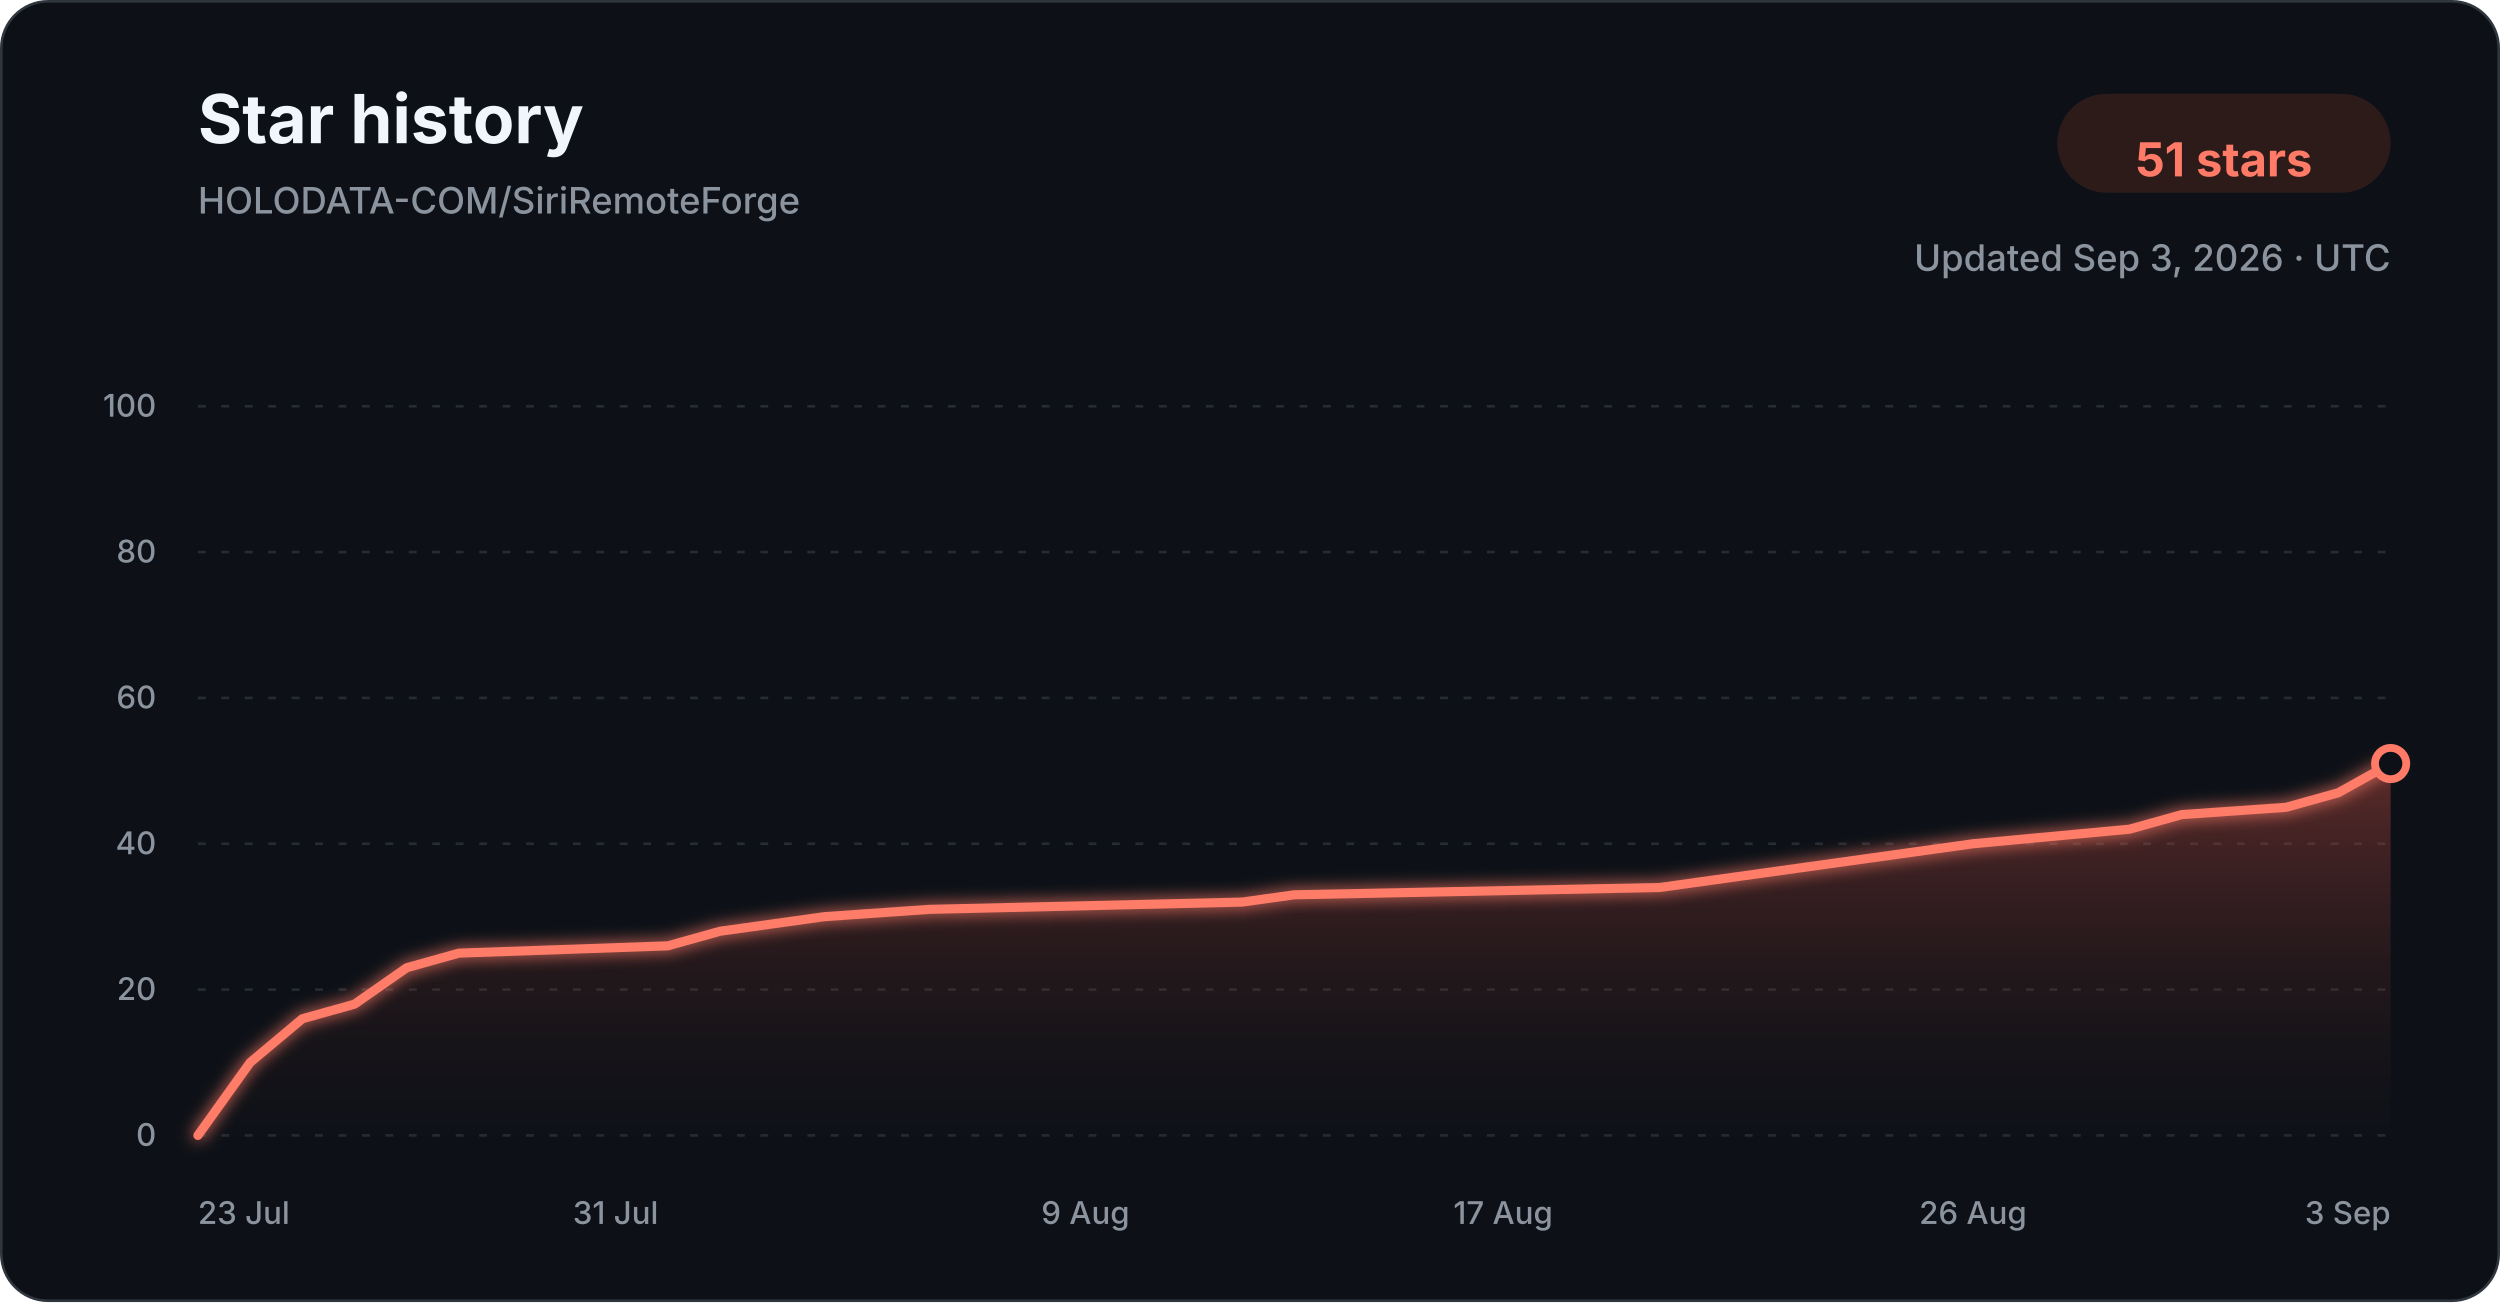
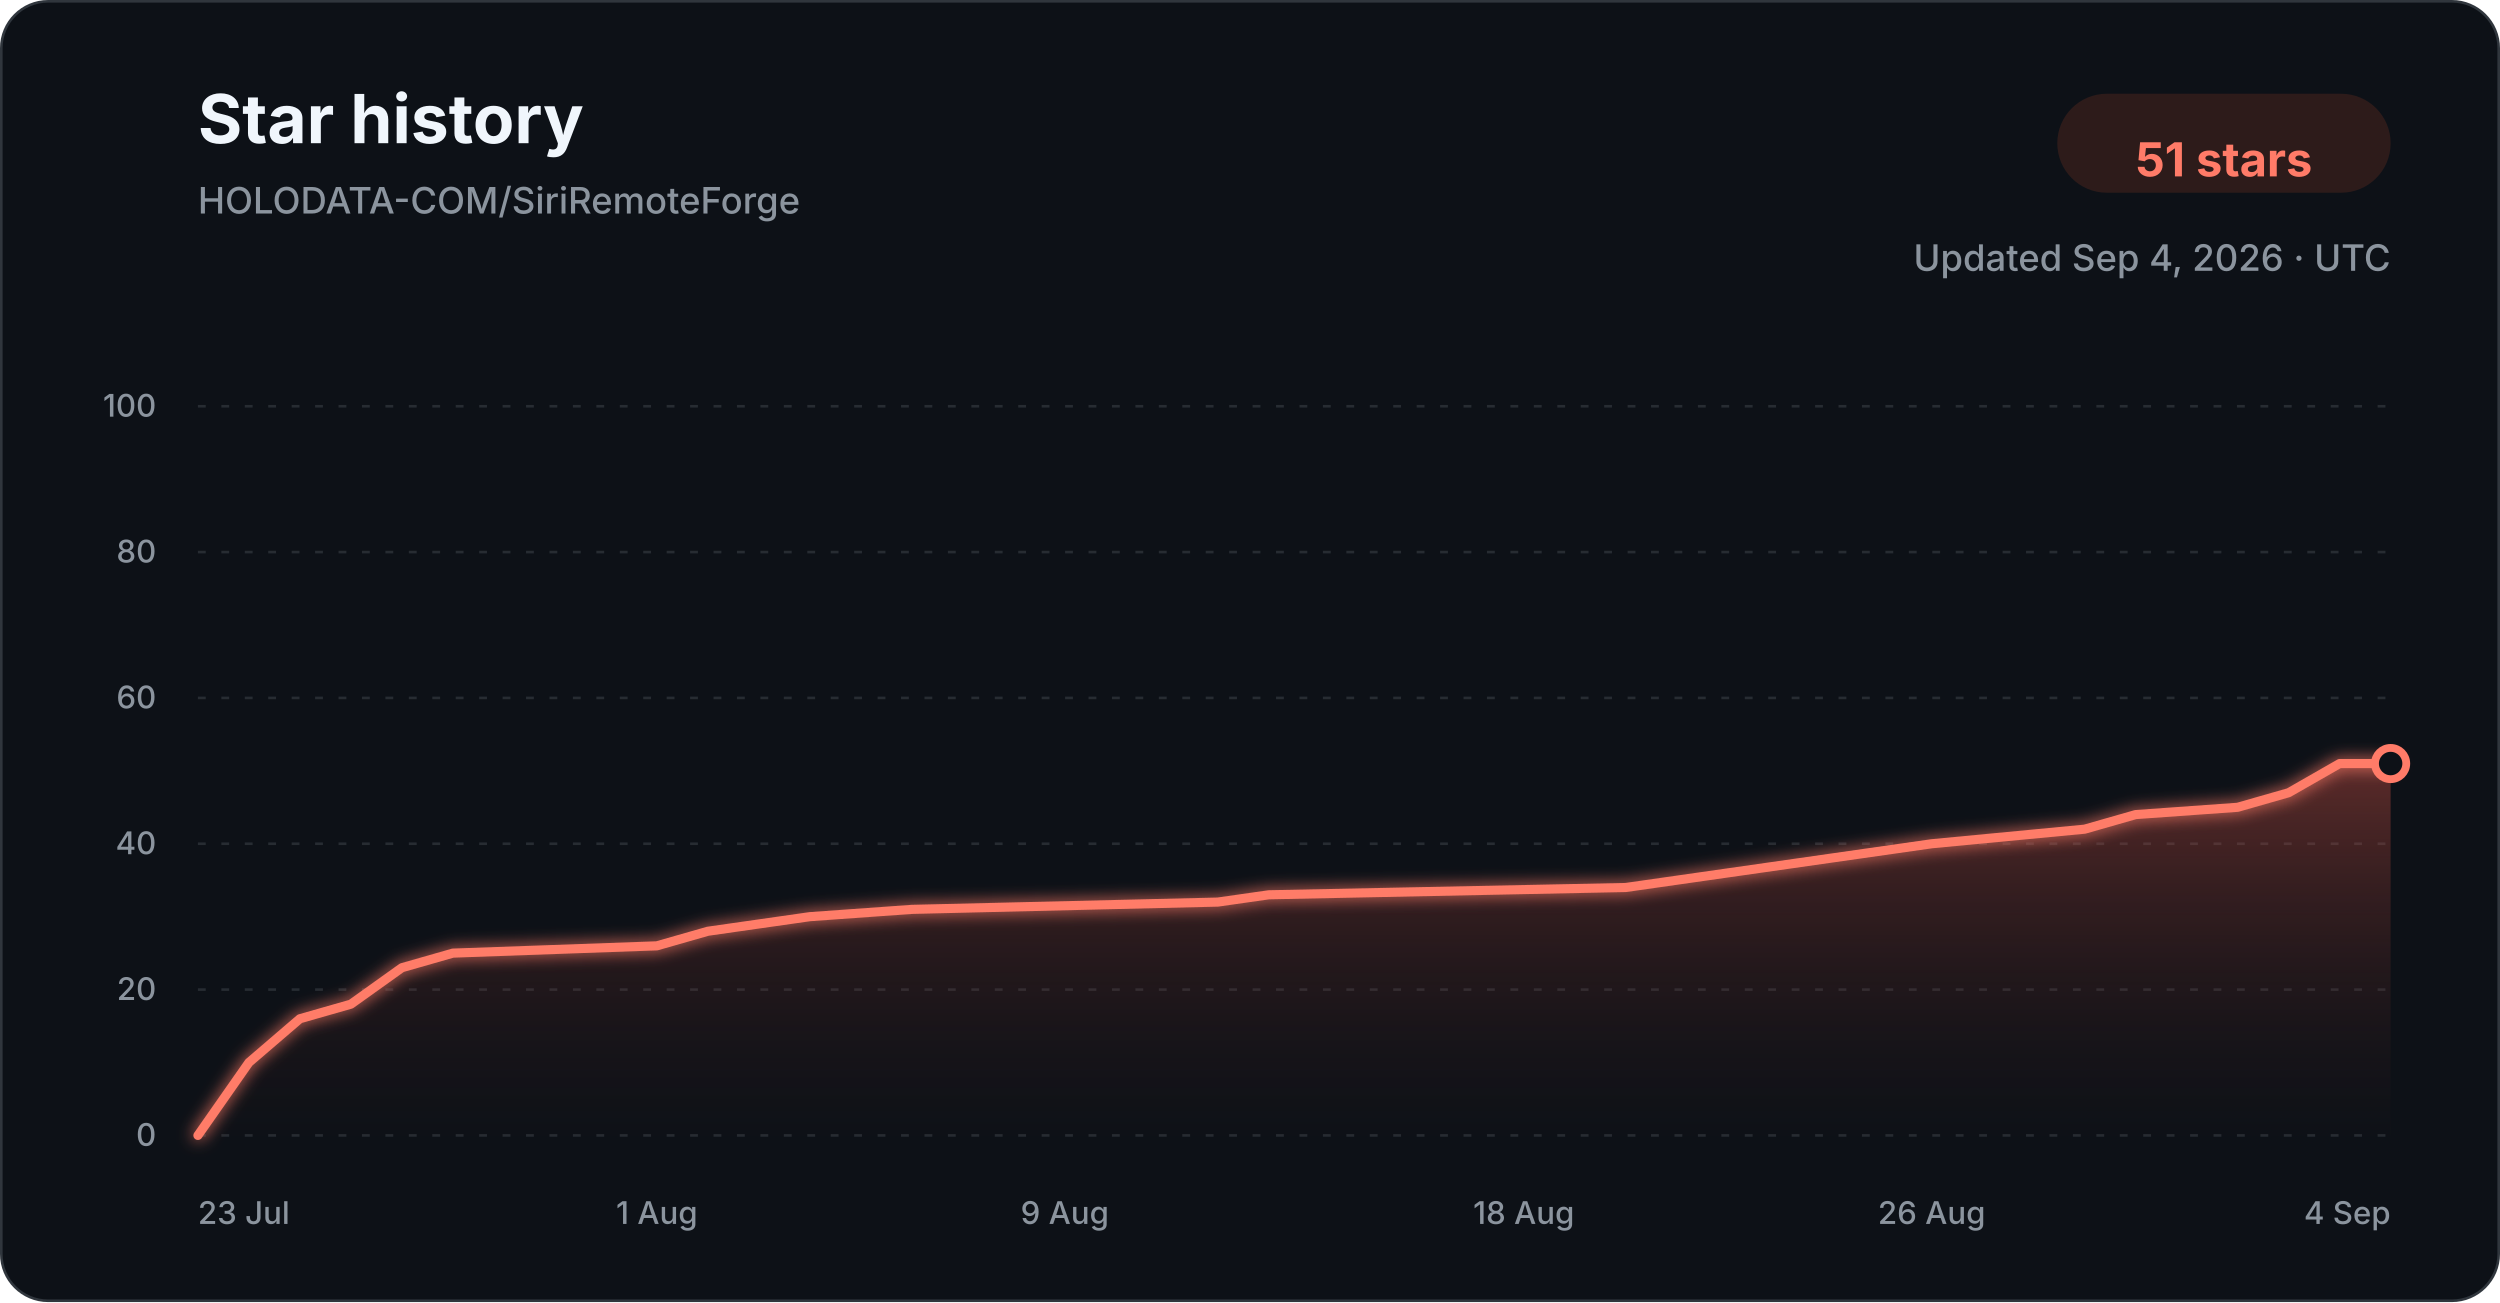
<svg xmlns="http://www.w3.org/2000/svg" width="960" height="500" viewBox="0 0 960 500" role="img" aria-labelledby="title description">
  <defs>
    <linearGradient id="star-area-dark" x1="0" y1="0" x2="0" y2="1">
      <stop offset="0%" stop-color="#c94f43" stop-opacity="0.42" />
      <stop offset="100%" stop-color="#351b1a" stop-opacity="0.04" />
    </linearGradient>
    <filter id="line-glow" x="-20%" y="-20%" width="140%" height="140%">
      <feGaussianBlur stdDeviation="3" result="blur" />
      <feMerge>
        <feMergeNode in="blur" />
        <feMergeNode in="SourceGraphic" />
      </feMerge>
    </filter>
  </defs>
  <style>
    .title { font: 700 26px -apple-system, BlinkMacSystemFont, "Segoe UI", sans-serif; fill: #f0f6fc; }
    .subtitle { font: 500 14px -apple-system, BlinkMacSystemFont, "Segoe UI", sans-serif; fill: #8b949e; }
    .count { font: 700 18px -apple-system, BlinkMacSystemFont, "Segoe UI", sans-serif; fill: #ff7b68; }
    .tick { font: 500 12px -apple-system, BlinkMacSystemFont, "Segoe UI", sans-serif; fill: #8b949e; }
    .grid { stroke: #30363d; stroke-width: 1; stroke-dasharray: 3 6; opacity: 0.72; }
  </style>
  <rect x="0.5" y="0.5" width="959" height="499" rx="18" fill="#0d1117" stroke="#30363d" />
  <text x="76" y="55" class="title">Star history</text>
  <text x="76" y="82" class="subtitle">HOLODATA-COM/SiriRemoteForge</text>
  <rect x="790" y="36" width="128" height="38" rx="19" fill="#2d1b1a" />
  <text x="854" y="61" text-anchor="middle" dominant-baseline="middle" class="count">51 stars</text>
-   <text x="918" y="104" text-anchor="end" class="subtitle">Updated Sep 3, 2026 · UTC</text>
+   <text x="918" y="104" text-anchor="end" class="subtitle">Updated Sep 4, 2026 · UTC</text>
  <line x1="76" y1="436.00" x2="918" y2="436.00" class="grid" />
  <text x="60" y="440.00" text-anchor="end" class="tick">0</text>
  <line x1="76" y1="380.00" x2="918" y2="380.00" class="grid" />
  <text x="60" y="384.00" text-anchor="end" class="tick">20</text>
  <line x1="76" y1="324.00" x2="918" y2="324.00" class="grid" />
  <text x="60" y="328.00" text-anchor="end" class="tick">40</text>
  <line x1="76" y1="268.00" x2="918" y2="268.00" class="grid" />
  <text x="60" y="272.00" text-anchor="end" class="tick">60</text>
  <line x1="76" y1="212.00" x2="918" y2="212.00" class="grid" />
  <text x="60" y="216.00" text-anchor="end" class="tick">80</text>
  <line x1="76" y1="156.00" x2="918" y2="156.00" class="grid" />
  <text x="60" y="160.00" text-anchor="end" class="tick">100</text>
-   <path d="M 76.00 436.00 L 96.05 408.00 L 116.10 391.20 L 136.14 385.60 L 156.19 371.60 L 176.24 366.00 L 256.43 363.20 L 276.48 357.60 L 296.52 354.80 L 316.57 352.00 L 356.67 349.20 L 476.95 346.40 L 497.00 343.60 L 637.33 340.80 L 657.38 338.00 L 677.43 335.20 L 717.52 329.60 L 757.62 324.00 L 817.76 318.40 L 837.81 312.80 L 877.90 310.00 L 897.95 304.40 L 918.00 293.20 L 918.00 436.00 L 76.00 436.00 Z" fill="url(#star-area-dark)" />
-   <path d="M 76.00 436.00 L 96.05 408.00 L 116.10 391.20 L 136.14 385.60 L 156.19 371.60 L 176.24 366.00 L 256.43 363.20 L 276.48 357.60 L 296.52 354.80 L 316.57 352.00 L 356.67 349.20 L 476.95 346.40 L 497.00 343.60 L 637.33 340.80 L 657.38 338.00 L 677.43 335.20 L 717.52 329.60 L 757.62 324.00 L 817.76 318.40 L 837.81 312.80 L 877.90 310.00 L 897.95 304.40 L 918.00 293.20" fill="none" stroke="#ff7b68" stroke-width="3.5" stroke-linecap="round" stroke-linejoin="round" filter="url(#line-glow)" />
+   <path d="M 76.00 436.00 L 95.58 408.00 L 115.16 391.20 L 134.74 385.60 L 154.33 371.60 L 173.91 366.00 L 252.23 363.20 L 271.81 357.60 L 291.40 354.80 L 310.98 352.00 L 350.14 349.20 L 467.63 346.40 L 487.21 343.60 L 624.28 340.80 L 643.86 338.00 L 663.44 335.20 L 702.60 329.60 L 741.77 324.00 L 800.51 318.40 L 820.09 312.80 L 859.26 310.00 L 878.84 304.40 L 898.42 293.20 L 918.00 293.20 L 918.00 436.00 L 76.00 436.00 Z" fill="url(#star-area-dark)" />
+   <path d="M 76.00 436.00 L 95.58 408.00 L 115.16 391.20 L 134.74 385.60 L 154.33 371.60 L 173.91 366.00 L 252.23 363.20 L 271.81 357.60 L 291.40 354.80 L 310.98 352.00 L 350.14 349.20 L 467.63 346.40 L 487.21 343.60 L 624.28 340.80 L 643.86 338.00 L 663.44 335.20 L 702.60 329.60 L 741.77 324.00 L 800.51 318.40 L 820.09 312.80 L 859.26 310.00 L 878.84 304.40 L 898.42 293.20 L 918.00 293.20" fill="none" stroke="#ff7b68" stroke-width="3.5" stroke-linecap="round" stroke-linejoin="round" filter="url(#line-glow)" />
  <circle cx="918.00" cy="293.20" r="6" fill="#0d1117" stroke="#ff7b68" stroke-width="3" />
  <text x="76.00" y="470" text-anchor="start" class="tick">23 Jul</text>
-   <text x="236.38" y="470" text-anchor="middle" class="tick">31 Jul</text>
-   <text x="416.81" y="470" text-anchor="middle" class="tick">9 Aug</text>
-   <text x="577.19" y="470" text-anchor="middle" class="tick">17 Aug</text>
-   <text x="757.62" y="470" text-anchor="middle" class="tick">26 Aug</text>
-   <text x="918.00" y="470" text-anchor="end" class="tick">3 Sep</text>
+   <text x="252.23" y="470" text-anchor="middle" class="tick">1 Aug</text>
+   <text x="408.88" y="470" text-anchor="middle" class="tick">9 Aug</text>
+   <text x="585.12" y="470" text-anchor="middle" class="tick">18 Aug</text>
+   <text x="741.77" y="470" text-anchor="middle" class="tick">26 Aug</text>
+   <text x="918.00" y="470" text-anchor="end" class="tick">4 Sep</text>
</svg>
